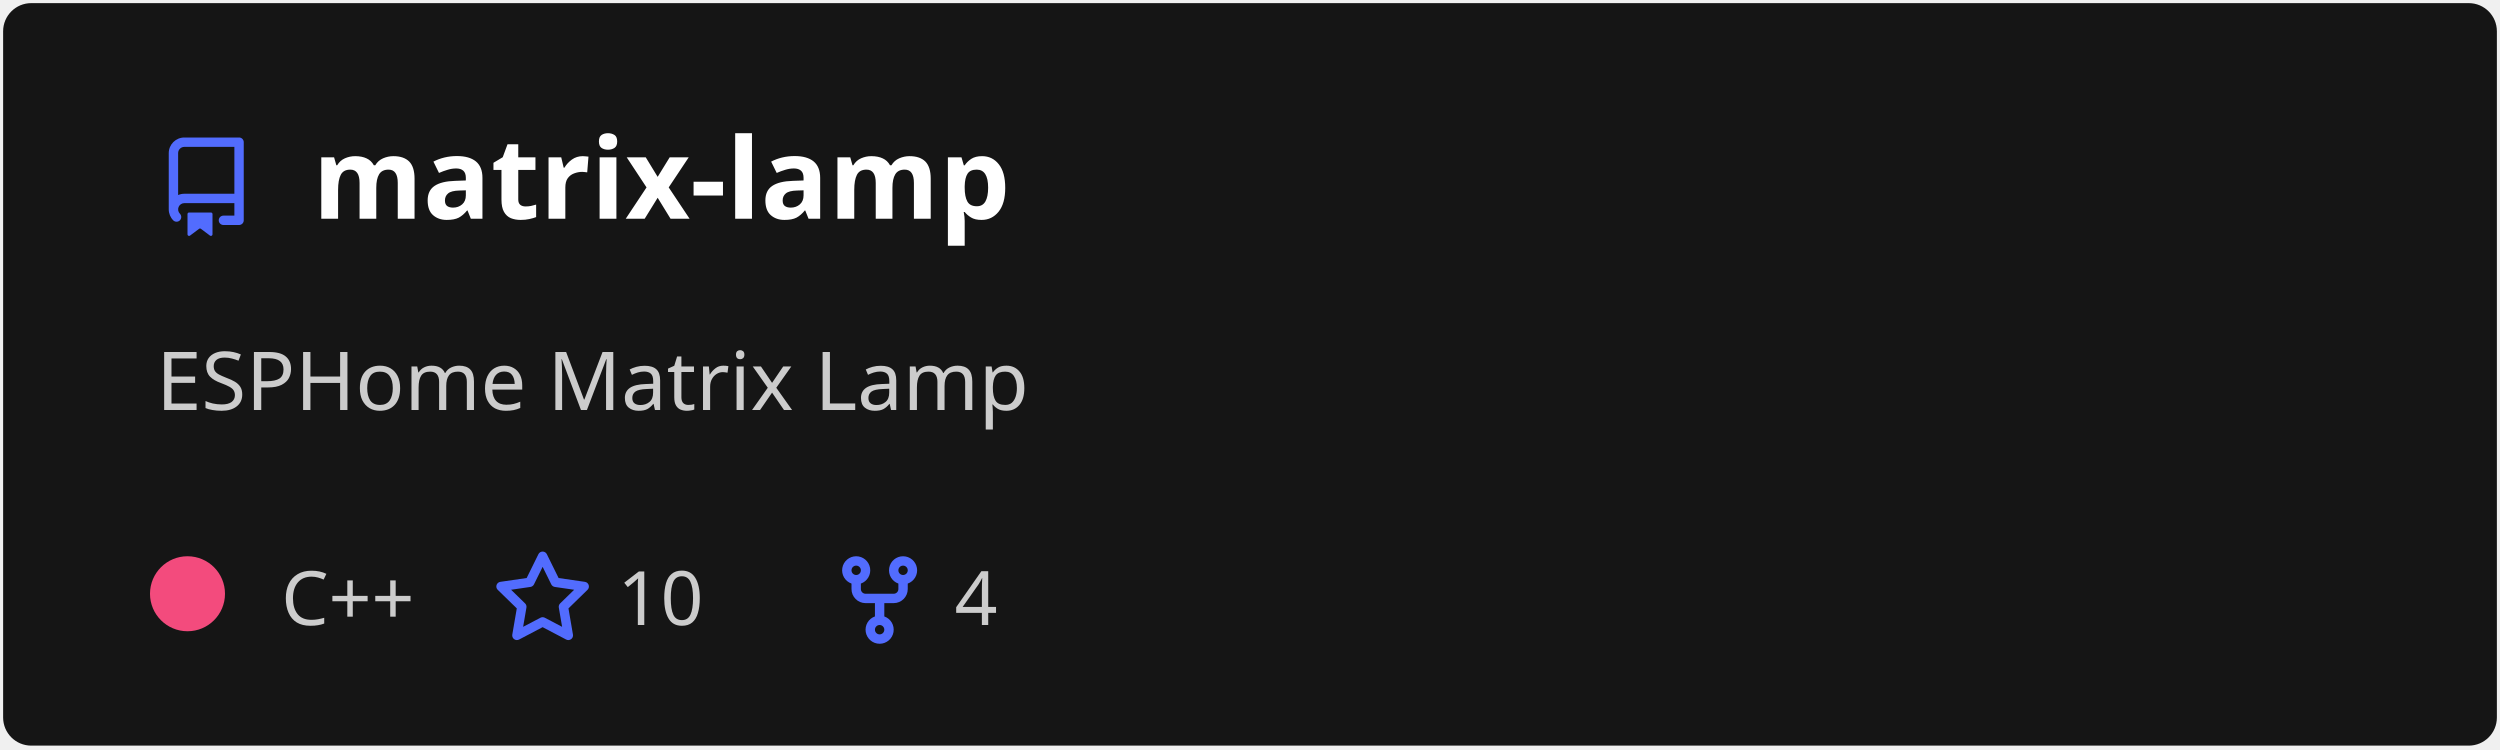
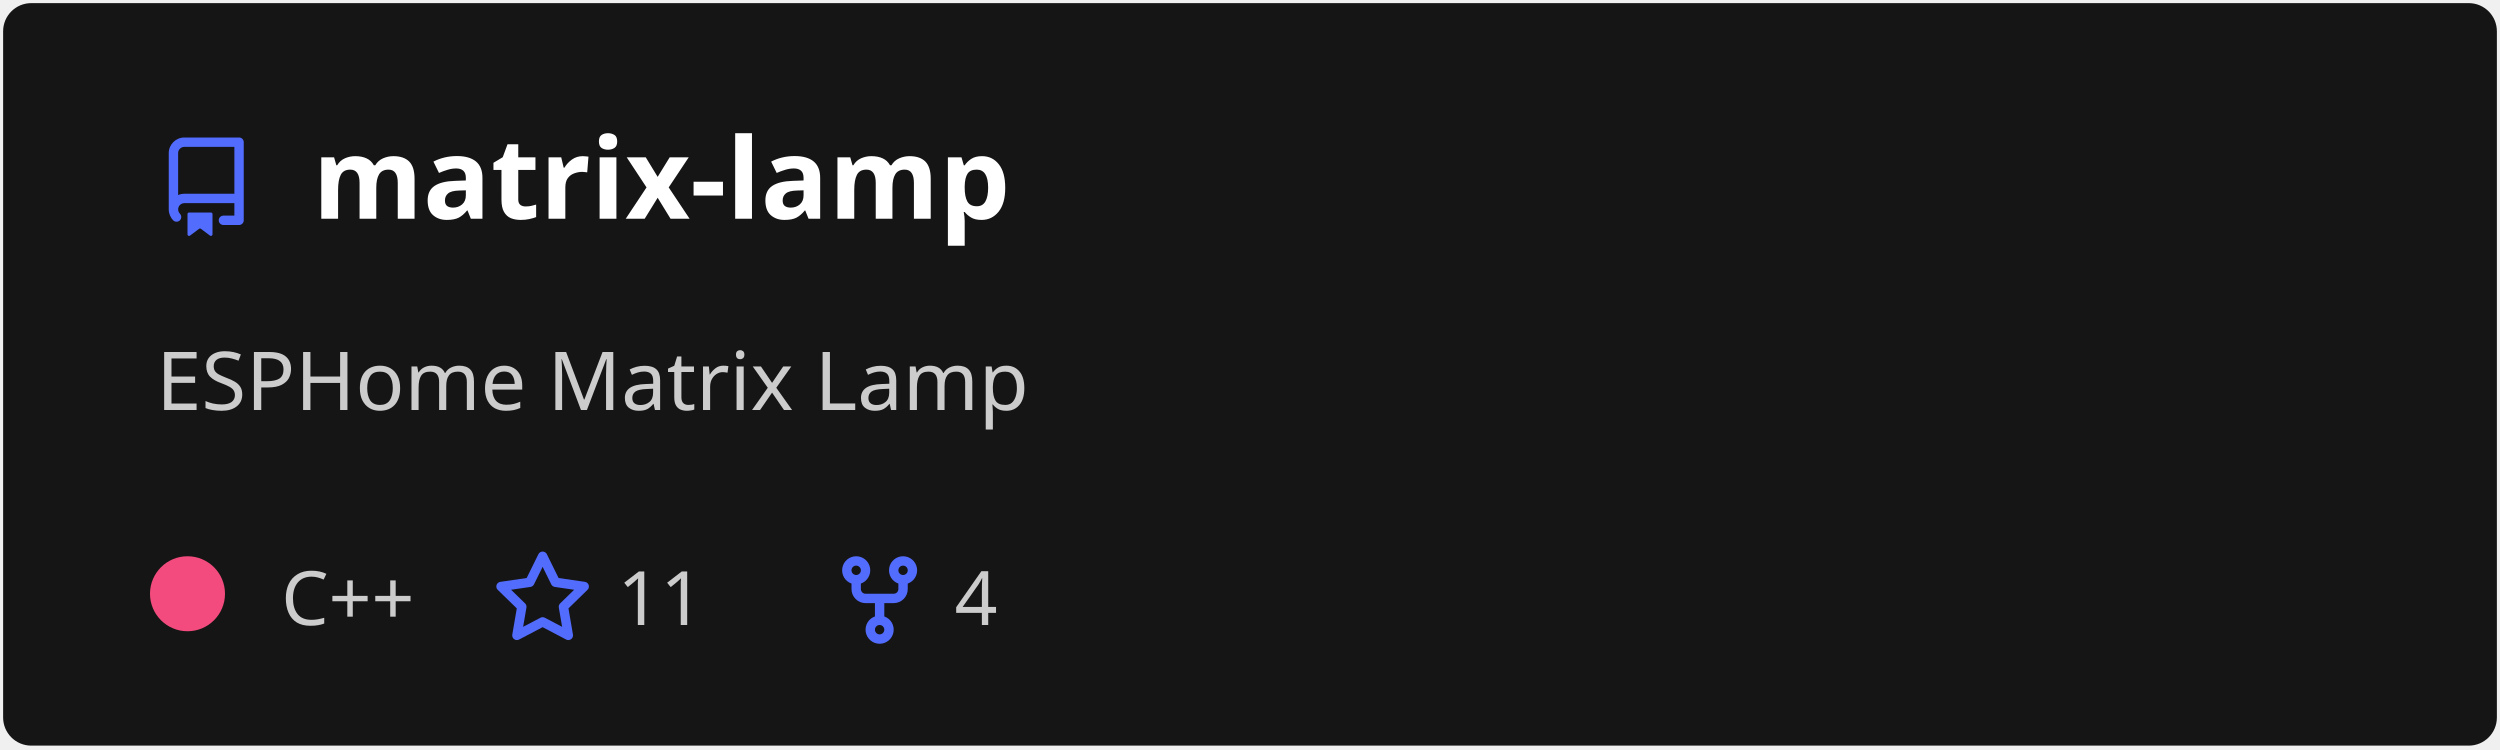
<svg xmlns="http://www.w3.org/2000/svg" width="400" height="120" viewBox="0 0 400 120" fill="none" role="img" aria-labelledby="descId">
  <style>
          .header {
            font: 600 18px 'Segoe UI', Ubuntu, Sans-Serif;
            fill: #fff;
            animation: fadeInAnimation 0.8s ease-in-out forwards;
          }
          @supports(-moz-appearance: auto) {
            /* Selector detects Firefox */
            .header { font-size: 15.5px; }
          }
          
    .description {
      font: 400 13px 'Segoe UI', Ubuntu, Sans-Serif;fill: #ccc;
      
    }
    .gray { font: 400 12px 'Segoe UI', Ubuntu, Sans-Serif; fill: #ccc }
    .badge { font: 600 11px 'Segoe UI', Ubuntu, Sans-Serif; }
    .badge rect { opacity: 0.2 }

    .stat { font: 400 12px 'Segoe UI', Ubuntu, Sans-Serif; fill: #ccc }
    .stagger {
      opacity: 0;
      animation: fadeInAnimation 0.3s ease-in-out forwards;
    }
    .not_bold { font-weight: 400 }
    .bold { font-weight: 700 }
    .icon {
      fill: #526cfe;
      display: block;
    }
  

          
      /* Animations */
      @keyframes scaleInAnimation {
        from {
          transform: translate(-5px, 5px) scale(0);
        }
        to {
          transform: translate(-5px, 5px) scale(1);
        }
      }
      @keyframes fadeInAnimation {
        from {
          opacity: 0;
        }
        to {
          opacity: 1;
        }
      }
    
          * { animation-duration: 0s !important; animation-delay: 0s !important; }
        </style>
  <rect data-testid="card-bg" x="0.5" y="0.5" rx="4.5" height="99%" stroke="#e4e2e2" width="399" fill="#151515" stroke-opacity="0" />
  <g data-testid="card-title" transform="translate(25, 35)">
    <g transform="translate(0, 0)">
      <svg class="icon" x="0" y="-13" viewBox="0 0 16 16" version="1.1" width="16" height="16">
        <path fill-rule="evenodd" d="M2 2.5A2.5 2.5 0 014.5 0h8.75a.75.75 0 01.75.75v12.5a.75.75 0 01-.75.75h-2.5a.75.75 0 110-1.5h1.75v-2h-8a1 1 0 00-.714 1.7.75.75 0 01-1.072 1.05A2.495 2.495 0 012 11.5v-9zm10.5-1V9h-8c-.356 0-.694.074-1 .208V2.5a1 1 0 011-1h8zM5 12.25v3.25a.25.25 0 00.4.2l1.45-1.087a.25.25 0 01.3 0L8.6 15.7a.25.25 0 00.4-.2v-3.25a.25.25 0 00-.25-.25h-3.5a.25.25 0 00-.25.25z" />
      </svg>
    </g>
    <g transform="translate(25, 0)">
      <text x="0" y="0" class="header" data-testid="header">matrix-lamp</text>
    </g>
  </g>
  <g data-testid="main-card-body" transform="translate(0, 55)">
    <text class="description" x="25" y="-5">
      <tspan dy="1.2em" x="25">ESPHome Matrix Lamp</tspan>
    </text>
    <g transform="translate(30, 45)">
      <g transform="translate(0, 0)">
        <g data-testid="primary-lang">
          <circle data-testid="lang-color" cx="0" cy="-5" r="6" fill="#f34b7d" />
          <text data-testid="lang-name" class="gray" x="15">C++</text>
        </g>
      </g>
      <g transform="translate(48.82, 0)">
        <g transform="translate(0, 0)">
          <svg class="icon" y="-12" viewBox="0 0 16 16" version="1.1" width="16" height="16">
            <path fill-rule="evenodd" d="M8 .25a.75.75 0 01.673.418l1.882 3.815 4.21.612a.75.75 0 01.416 1.279l-3.046 2.97.719 4.192a.75.75 0 01-1.088.791L8 12.347l-3.766 1.98a.75.75 0 01-1.088-.79l.72-4.194L.818 6.374a.75.75 0 01.416-1.28l4.21-.611L7.327.668A.75.75 0 018 .25zm0 2.445L6.615 5.5a.75.75 0 01-.564.41l-3.097.45 2.24 2.184a.75.75 0 01.216.664l-.528 3.084 2.769-1.456a.75.75 0 01.698 0l2.77 1.456-.53-3.084a.75.75 0 01.216-.664l2.24-2.183-3.096-.45a.75.75 0 01-.564-.41L8 2.694v.001z" />
          </svg>
        </g>
        <g transform="translate(20, 0)">
-           <text data-testid="stargazers" class="gray">10</text>
+           <text data-testid="stargazers" class="gray">11</text>
        </g>
      </g>
      <g transform="translate(102.74, 0)">
        <g transform="translate(0, 0)">
          <svg class="icon" y="-12" viewBox="0 0 16 16" version="1.1" width="16" height="16">
            <path fill-rule="evenodd" d="M5 3.25a.75.75 0 11-1.5 0 .75.75 0 011.5 0zm0 2.122a2.25 2.25 0 10-1.5 0v.878A2.25 2.25 0 005.75 8.5h1.5v2.128a2.251 2.251 0 101.5 0V8.5h1.5a2.25 2.25 0 002.25-2.25v-.878a2.25 2.25 0 10-1.5 0v.878a.75.75 0 01-.75.75h-4.5A.75.75 0 015 6.25v-.878zm3.75 7.378a.75.75 0 11-1.5 0 .75.75 0 011.5 0zm3-8.75a.75.75 0 100-1.5.75.75 0 000 1.5z" />
          </svg>
        </g>
        <g transform="translate(20, 0)">
          <text data-testid="forkcount" class="gray">4</text>
        </g>
      </g>
    </g>
    <svg x="0" y="0">
      <g transform="translate(-3, 68)">
      
    </g>
    </svg>
  </g>
</svg>
